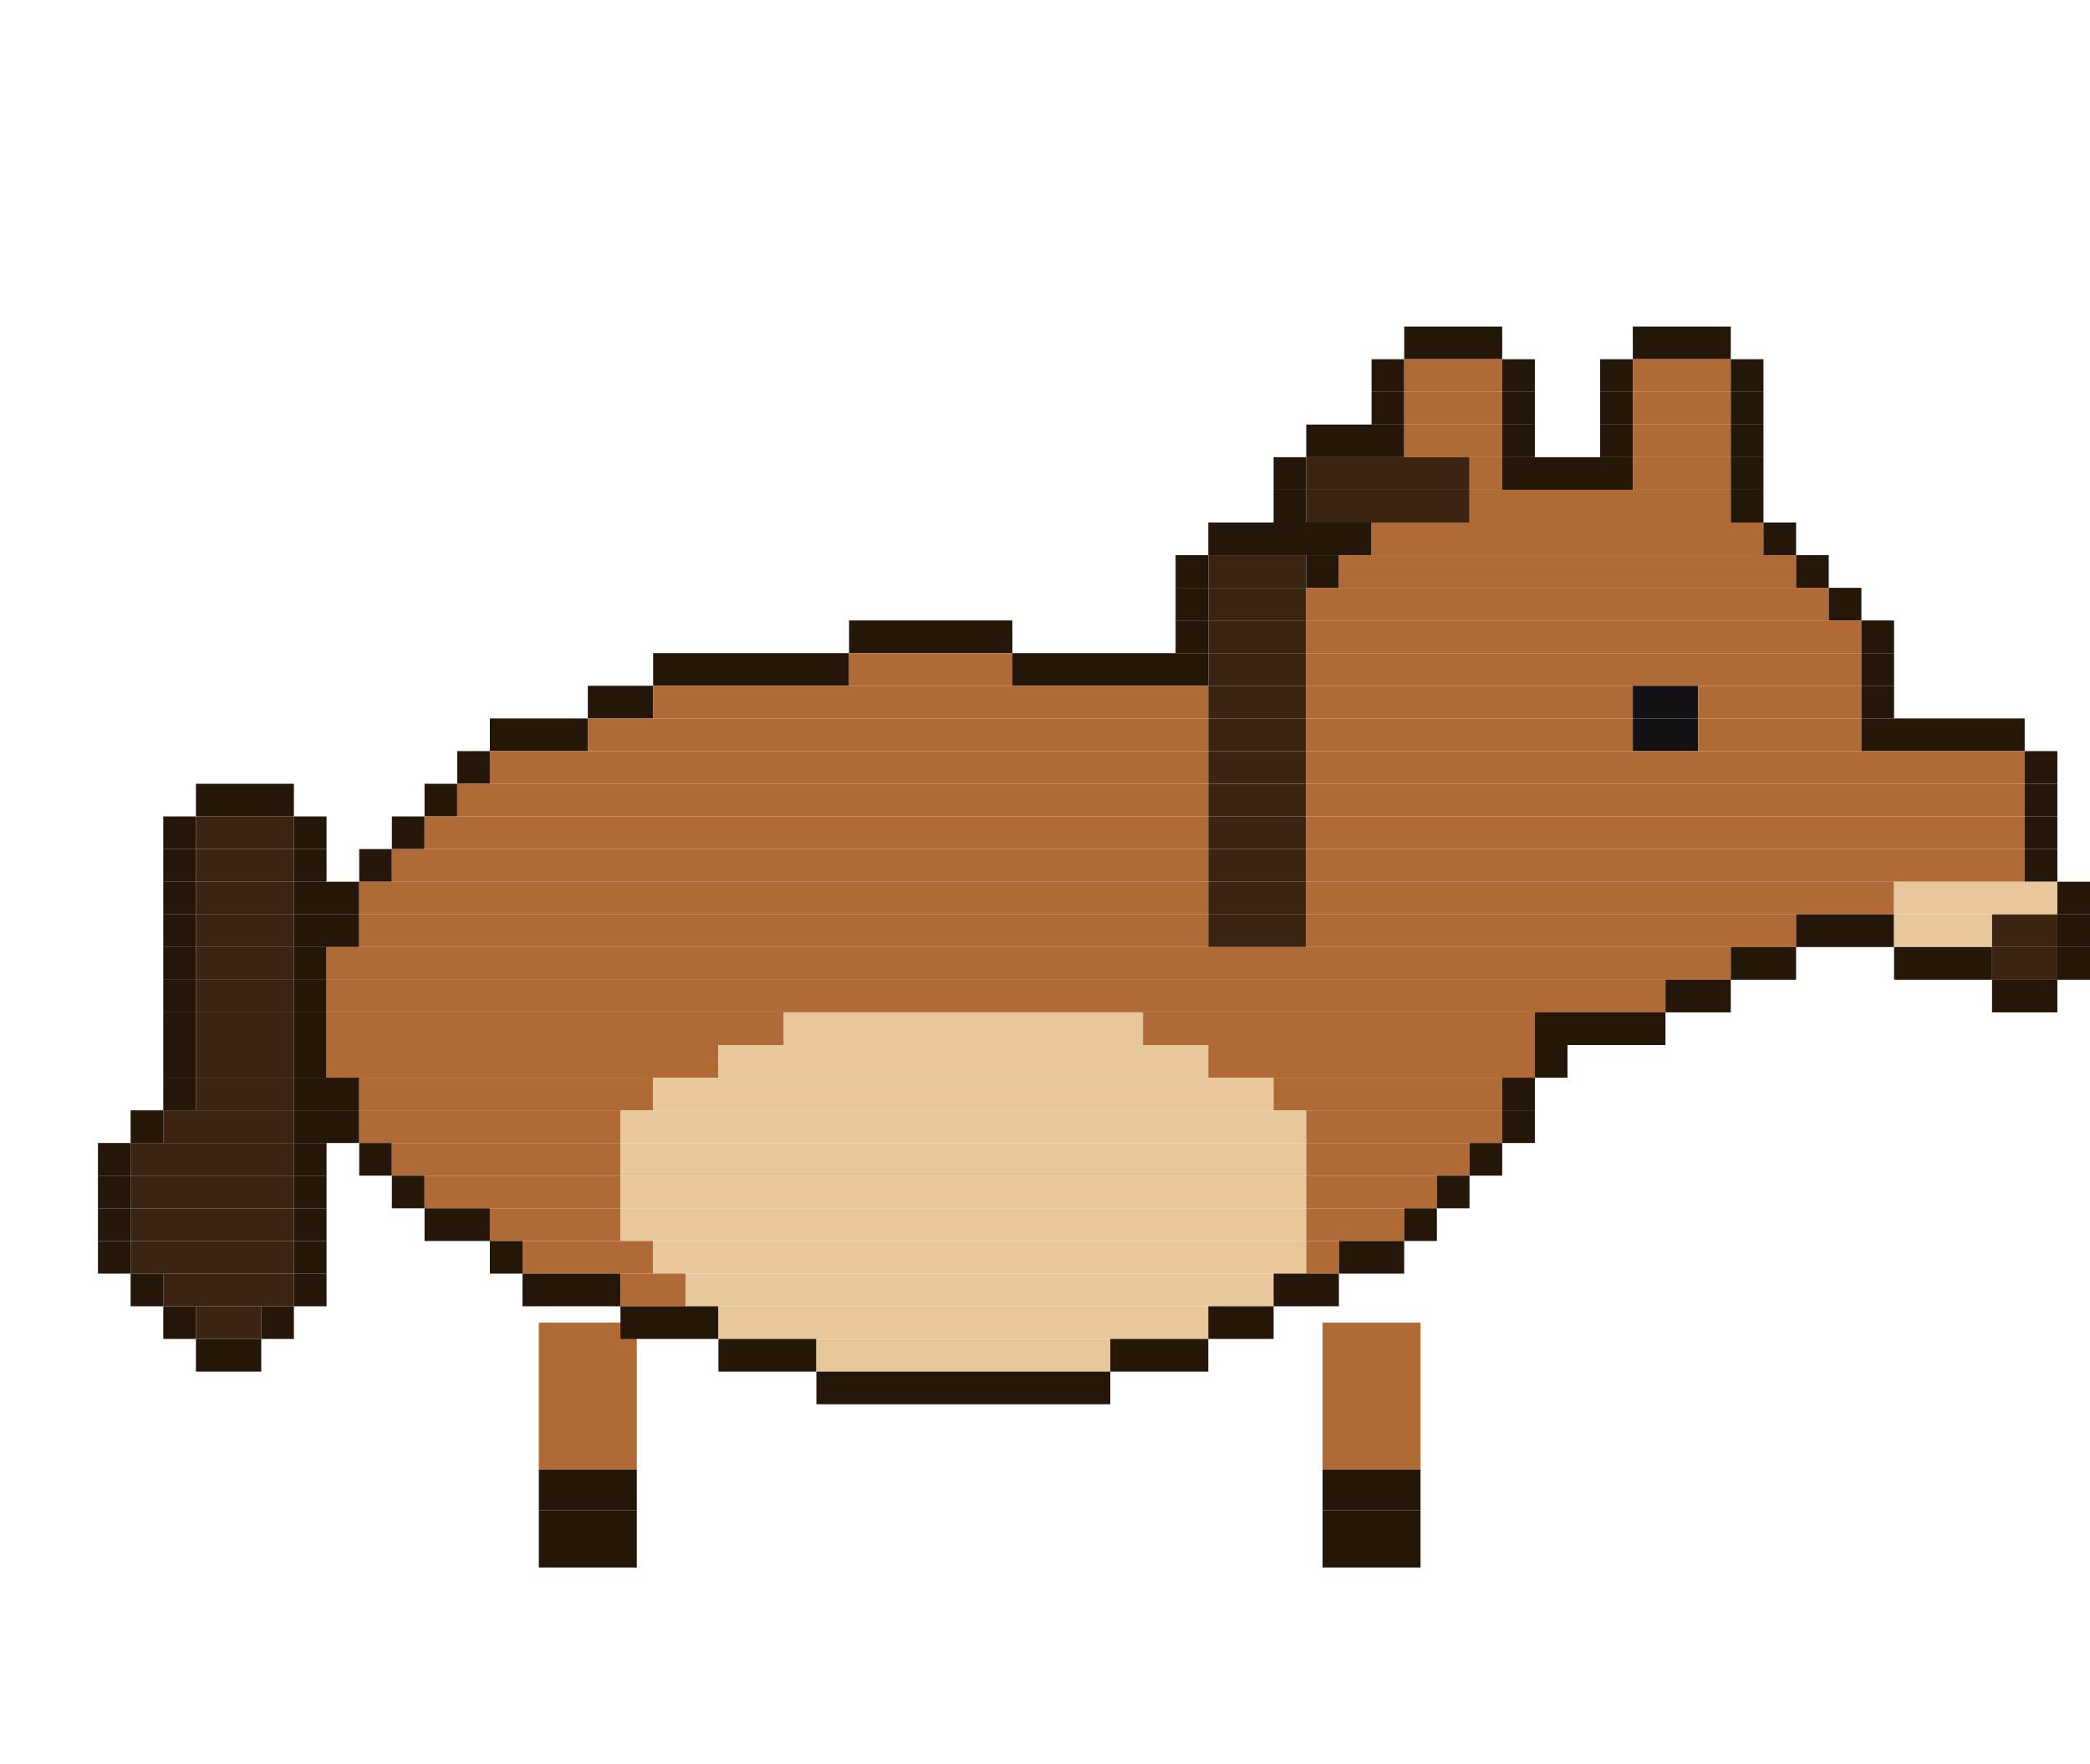
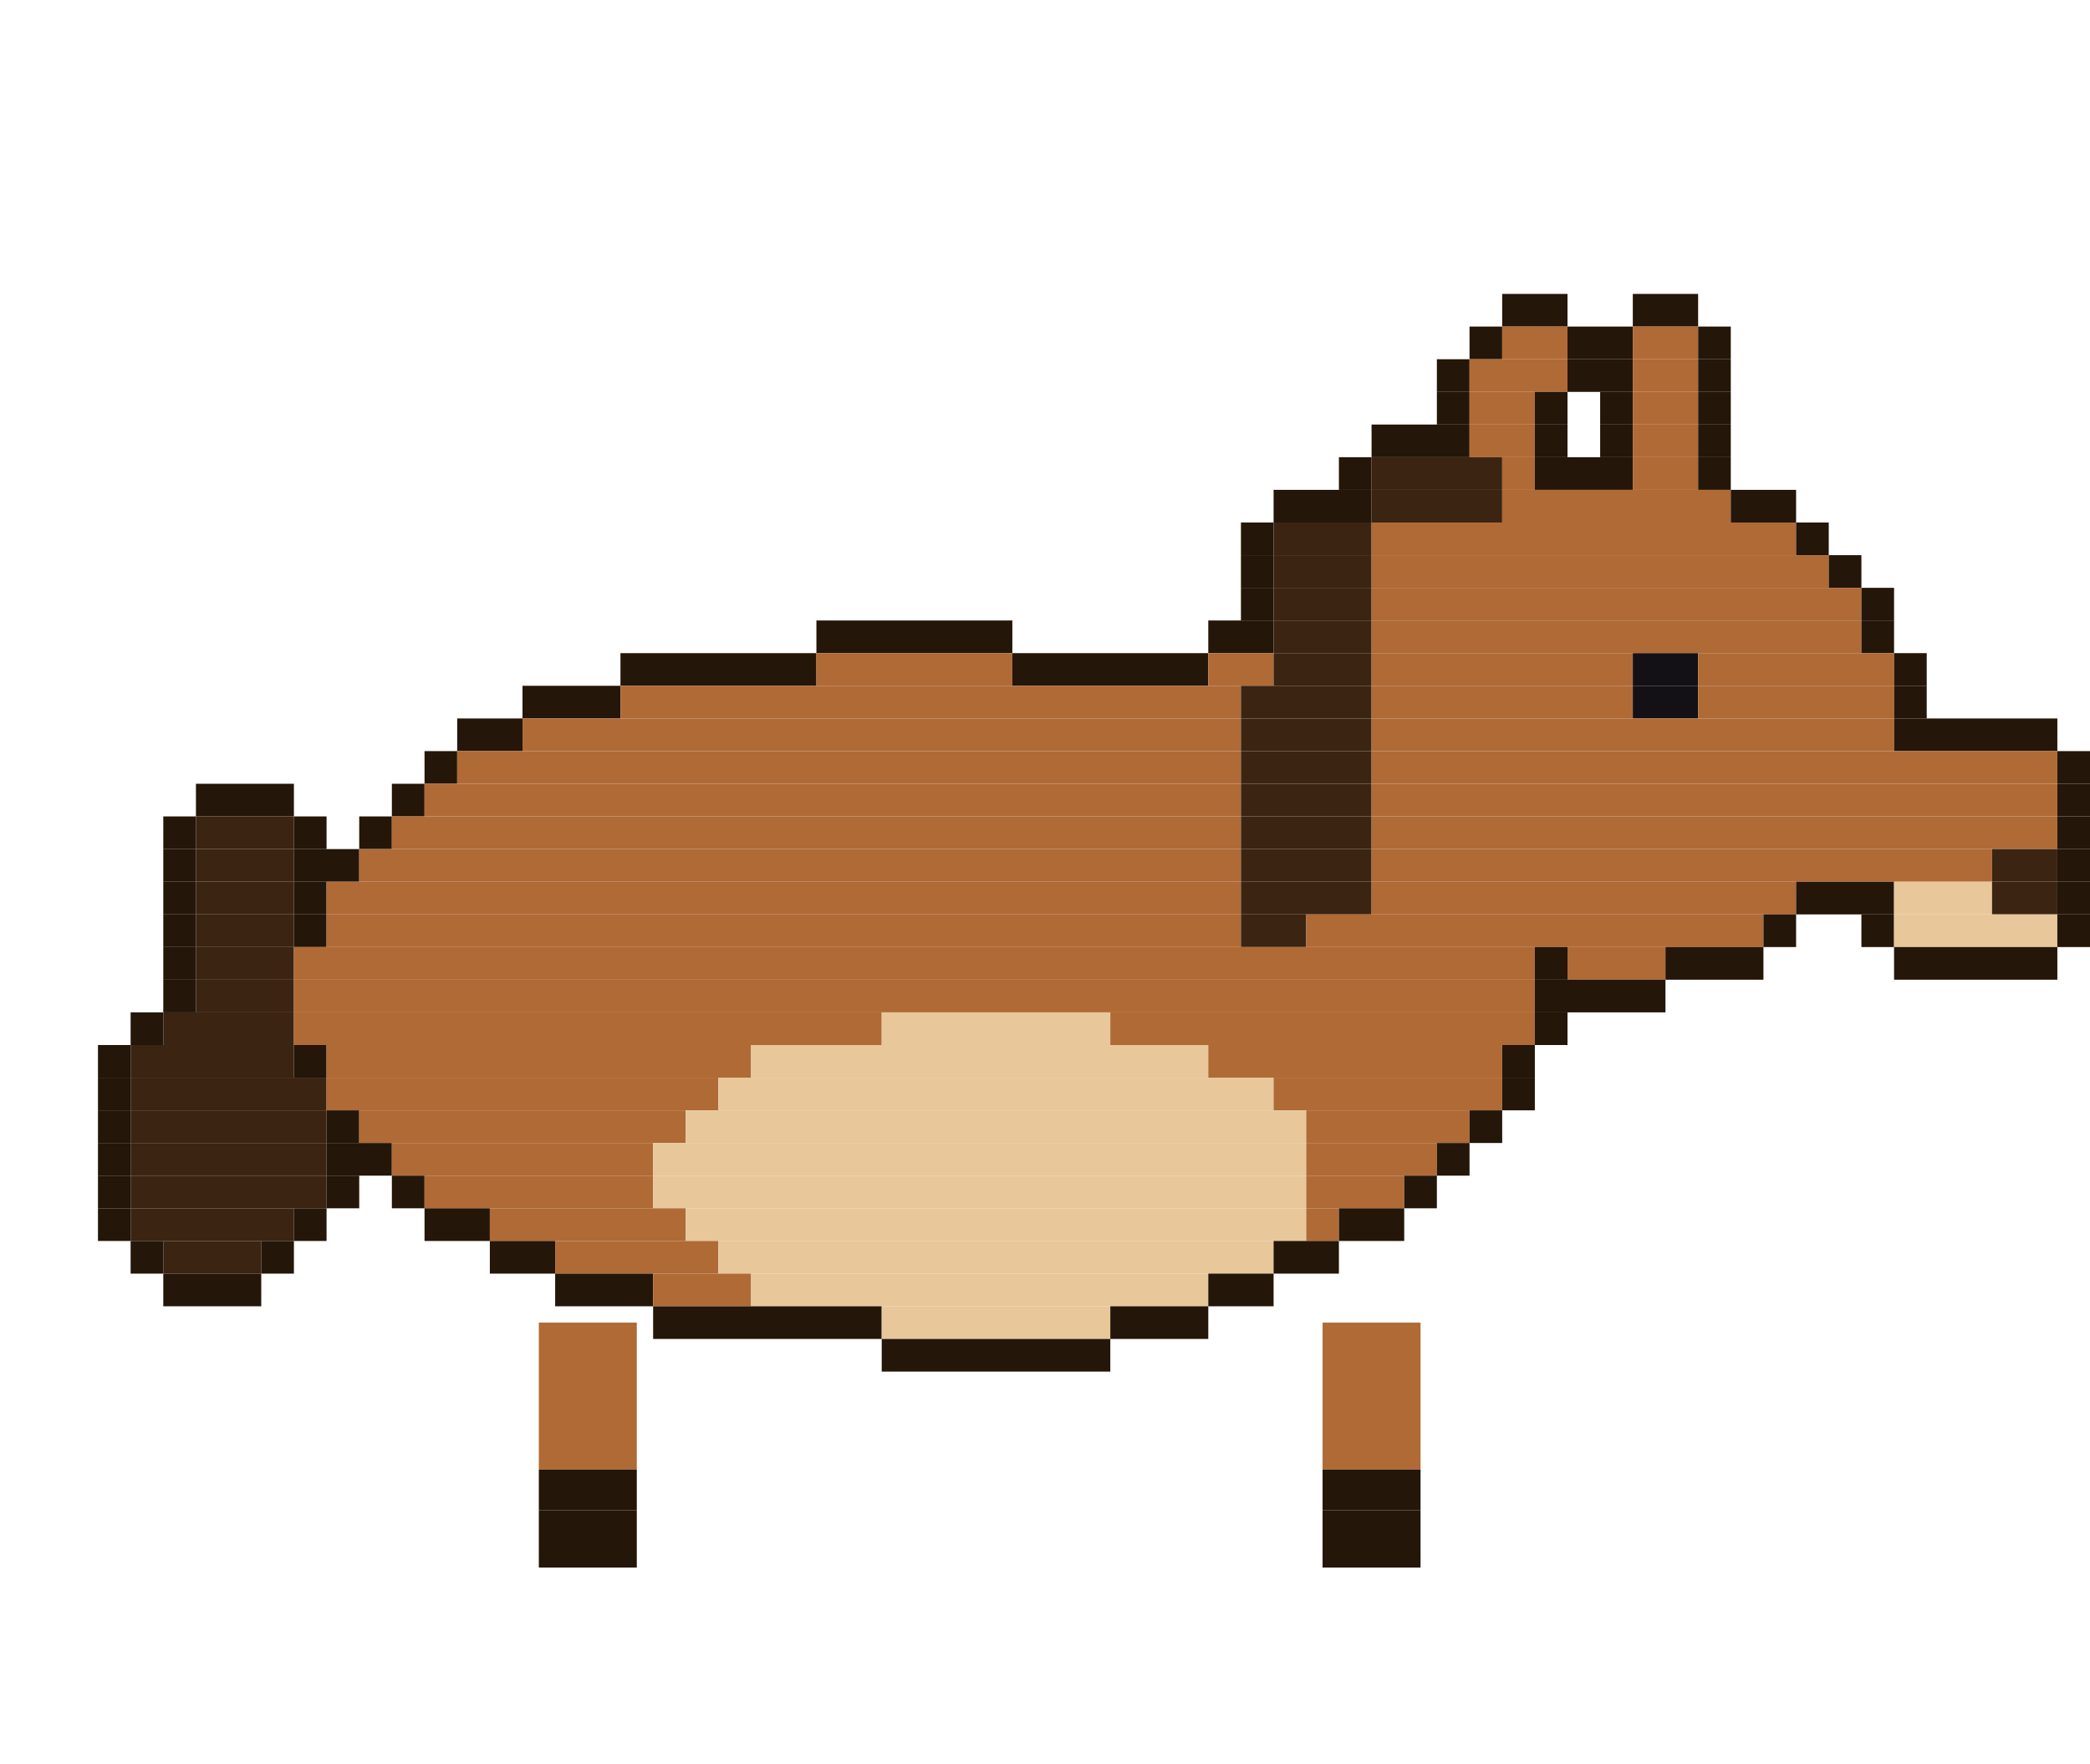
<svg xmlns="http://www.w3.org/2000/svg" width="256" height="216" viewBox="0 0 256 216">
  <g transform="rotate(0 72 162)">
    <rect x="66" y="162" width="12" height="18" fill="#b06a35" />
    <rect x="66" y="180" width="12" height="5" fill="#241608" />
    <rect x="66" y="185" width="12" height="7" fill="#241608" />
    <animateTransform attributeName="transform" type="rotate" calcMode="discrete" values="18.0 72 162;5.9 72 162;-5.9 72 162;-18.0 72 162;-5.9 72 162;5.9 72 162" keyTimes="0;0.167;0.333;0.5;0.667;0.833" dur="1.2s" repeatCount="indefinite" />
  </g>
-   <rect x="172" y="40" width="12" height="4" fill="#241608" />
-   <rect x="200" y="40" width="12" height="4" fill="#241608" />
-   <rect x="168" y="44" width="4" height="4" fill="#241608" />
-   <rect x="172" y="44" width="12" height="4" fill="#b06a35" />
-   <rect x="184" y="44" width="4" height="4" fill="#241608" />
-   <rect x="196" y="44" width="4" height="4" fill="#241608" />
-   <rect x="200" y="44" width="12" height="4" fill="#b06a35" />
-   <rect x="212" y="44" width="4" height="4" fill="#241608" />
-   <rect x="168" y="48" width="4" height="4" fill="#241608" />
-   <rect x="172" y="48" width="12" height="4" fill="#b06a35" />
-   <rect x="184" y="48" width="4" height="4" fill="#241608" />
+   <rect x="184" y="36" width="8" height="4" fill="#241608" />
+   <rect x="200" y="36" width="8" height="4" fill="#241608" />
+   <rect x="180" y="40" width="4" height="4" fill="#241608" />
+   <rect x="184" y="40" width="8" height="4" fill="#b06a35" />
+   <rect x="192" y="40" width="8" height="4" fill="#241608" />
+   <rect x="200" y="40" width="8" height="4" fill="#b06a35" />
+   <rect x="208" y="40" width="4" height="4" fill="#241608" />
+   <rect x="176" y="44" width="4" height="4" fill="#241608" />
+   <rect x="180" y="44" width="12" height="4" fill="#b06a35" />
+   <rect x="192" y="44" width="8" height="4" fill="#241608" />
+   <rect x="200" y="44" width="8" height="4" fill="#b06a35" />
+   <rect x="208" y="44" width="4" height="4" fill="#241608" />
+   <rect x="176" y="48" width="4" height="4" fill="#241608" />
+   <rect x="180" y="48" width="8" height="4" fill="#b06a35" />
+   <rect x="188" y="48" width="4" height="4" fill="#241608" />
  <rect x="196" y="48" width="4" height="4" fill="#241608" />
-   <rect x="200" y="48" width="12" height="4" fill="#b06a35" />
-   <rect x="212" y="48" width="4" height="4" fill="#241608" />
-   <rect x="160" y="52" width="12" height="4" fill="#241608" />
-   <rect x="172" y="52" width="12" height="4" fill="#b06a35" />
-   <rect x="184" y="52" width="4" height="4" fill="#241608" />
+   <rect x="200" y="48" width="8" height="4" fill="#b06a35" />
+   <rect x="208" y="48" width="4" height="4" fill="#241608" />
+   <rect x="168" y="52" width="12" height="4" fill="#241608" />
+   <rect x="180" y="52" width="8" height="4" fill="#b06a35" />
+   <rect x="188" y="52" width="4" height="4" fill="#241608" />
  <rect x="196" y="52" width="4" height="4" fill="#241608" />
-   <rect x="200" y="52" width="12" height="4" fill="#b06a35" />
-   <rect x="212" y="52" width="4" height="4" fill="#241608" />
-   <rect x="156" y="56" width="4" height="4" fill="#241608" />
-   <rect x="160" y="56" width="20" height="4" fill="#3b2412" />
-   <rect x="180" y="56" width="4" height="4" fill="#b06a35" />
-   <rect x="184" y="56" width="16" height="4" fill="#241608" />
-   <rect x="200" y="56" width="12" height="4" fill="#b06a35" />
-   <rect x="212" y="56" width="4" height="4" fill="#241608" />
-   <rect x="156" y="60" width="4" height="4" fill="#241608" />
-   <rect x="160" y="60" width="20" height="4" fill="#3b2412" />
-   <rect x="180" y="60" width="32" height="4" fill="#b06a35" />
-   <rect x="212" y="60" width="4" height="4" fill="#241608" />
-   <rect x="148" y="64" width="20" height="4" fill="#241608" />
-   <rect x="168" y="64" width="48" height="4" fill="#b06a35" />
-   <rect x="216" y="64" width="4" height="4" fill="#241608" />
-   <rect x="144" y="68" width="4" height="4" fill="#241608" />
-   <rect x="148" y="68" width="12" height="4" fill="#3b2412" />
-   <rect x="160" y="68" width="4" height="4" fill="#241608" />
-   <rect x="164" y="68" width="56" height="4" fill="#b06a35" />
-   <rect x="220" y="68" width="4" height="4" fill="#241608" />
-   <rect x="144" y="72" width="4" height="4" fill="#241608" />
-   <rect x="148" y="72" width="12" height="4" fill="#3b2412" />
-   <rect x="160" y="72" width="64" height="4" fill="#b06a35" />
-   <rect x="224" y="72" width="4" height="4" fill="#241608" />
-   <rect x="104" y="76" width="20" height="4" fill="#241608" />
-   <rect x="144" y="76" width="4" height="4" fill="#241608" />
-   <rect x="148" y="76" width="12" height="4" fill="#3b2412" />
-   <rect x="160" y="76" width="68" height="4" fill="#b06a35" />
+   <rect x="200" y="52" width="8" height="4" fill="#b06a35" />
+   <rect x="208" y="52" width="4" height="4" fill="#241608" />
+   <rect x="164" y="56" width="4" height="4" fill="#241608" />
+   <rect x="168" y="56" width="16" height="4" fill="#3b2412" />
+   <rect x="184" y="56" width="4" height="4" fill="#b06a35" />
+   <rect x="188" y="56" width="12" height="4" fill="#241608" />
+   <rect x="200" y="56" width="8" height="4" fill="#b06a35" />
+   <rect x="208" y="56" width="4" height="4" fill="#241608" />
+   <rect x="156" y="60" width="12" height="4" fill="#241608" />
+   <rect x="168" y="60" width="16" height="4" fill="#3b2412" />
+   <rect x="184" y="60" width="28" height="4" fill="#b06a35" />
+   <rect x="212" y="60" width="8" height="4" fill="#241608" />
+   <rect x="152" y="64" width="4" height="4" fill="#241608" />
+   <rect x="156" y="64" width="12" height="4" fill="#3b2412" />
+   <rect x="168" y="64" width="52" height="4" fill="#b06a35" />
+   <rect x="220" y="64" width="4" height="4" fill="#241608" />
+   <rect x="152" y="68" width="4" height="4" fill="#241608" />
+   <rect x="156" y="68" width="12" height="4" fill="#3b2412" />
+   <rect x="168" y="68" width="56" height="4" fill="#b06a35" />
+   <rect x="224" y="68" width="4" height="4" fill="#241608" />
+   <rect x="152" y="72" width="4" height="4" fill="#241608" />
+   <rect x="156" y="72" width="12" height="4" fill="#3b2412" />
+   <rect x="168" y="72" width="60" height="4" fill="#b06a35" />
+   <rect x="228" y="72" width="4" height="4" fill="#241608" />
+   <rect x="100" y="76" width="24" height="4" fill="#241608" />
+   <rect x="148" y="76" width="8" height="4" fill="#241608" />
+   <rect x="156" y="76" width="12" height="4" fill="#3b2412" />
+   <rect x="168" y="76" width="60" height="4" fill="#b06a35" />
  <rect x="228" y="76" width="4" height="4" fill="#241608" />
-   <rect x="80" y="80" width="24" height="4" fill="#241608" />
-   <rect x="104" y="80" width="20" height="4" fill="#b06a35" />
+   <rect x="76" y="80" width="24" height="4" fill="#241608" />
+   <rect x="100" y="80" width="24" height="4" fill="#b06a35" />
  <rect x="124" y="80" width="24" height="4" fill="#241608" />
-   <rect x="148" y="80" width="12" height="4" fill="#3b2412" />
-   <rect x="160" y="80" width="68" height="4" fill="#b06a35" />
-   <rect x="228" y="80" width="4" height="4" fill="#241608" />
-   <rect x="72" y="84" width="8" height="4" fill="#241608" />
-   <rect x="80" y="84" width="68" height="4" fill="#b06a35" />
-   <rect x="148" y="84" width="12" height="4" fill="#3b2412" />
-   <rect x="160" y="84" width="40" height="4" fill="#b06a35" />
+   <rect x="148" y="80" width="8" height="4" fill="#b06a35" />
+   <rect x="156" y="80" width="12" height="4" fill="#3b2412" />
+   <rect x="168" y="80" width="32" height="4" fill="#b06a35" />
+   <rect x="200" y="80" width="8" height="4" fill="#141116" />
+   <rect x="208" y="80" width="24" height="4" fill="#b06a35" />
+   <rect x="232" y="80" width="4" height="4" fill="#241608" />
+   <rect x="64" y="84" width="12" height="4" fill="#241608" />
+   <rect x="76" y="84" width="76" height="4" fill="#b06a35" />
+   <rect x="152" y="84" width="16" height="4" fill="#3b2412" />
+   <rect x="168" y="84" width="32" height="4" fill="#b06a35" />
  <rect x="200" y="84" width="8" height="4" fill="#141116" />
-   <rect x="208" y="84" width="20" height="4" fill="#b06a35" />
-   <rect x="228" y="84" width="4" height="4" fill="#241608" />
-   <rect x="60" y="88" width="12" height="4" fill="#241608" />
-   <rect x="72" y="88" width="76" height="4" fill="#b06a35" />
-   <rect x="148" y="88" width="12" height="4" fill="#3b2412" />
-   <rect x="160" y="88" width="40" height="4" fill="#b06a35" />
-   <rect x="200" y="88" width="8" height="4" fill="#141116" />
-   <rect x="208" y="88" width="20" height="4" fill="#b06a35" />
-   <rect x="228" y="88" width="20" height="4" fill="#241608" />
-   <rect x="56" y="92" width="4" height="4" fill="#241608" />
-   <rect x="60" y="92" width="88" height="4" fill="#b06a35" />
-   <rect x="148" y="92" width="12" height="4" fill="#3b2412" />
-   <rect x="160" y="92" width="88" height="4" fill="#b06a35" />
-   <rect x="248" y="92" width="4" height="4" fill="#241608" />
+   <rect x="208" y="84" width="24" height="4" fill="#b06a35" />
+   <rect x="232" y="84" width="4" height="4" fill="#241608" />
+   <rect x="56" y="88" width="8" height="4" fill="#241608" />
+   <rect x="64" y="88" width="88" height="4" fill="#b06a35" />
+   <rect x="152" y="88" width="16" height="4" fill="#3b2412" />
+   <rect x="168" y="88" width="64" height="4" fill="#b06a35" />
+   <rect x="232" y="88" width="20" height="4" fill="#241608" />
+   <rect x="52" y="92" width="4" height="4" fill="#241608" />
+   <rect x="56" y="92" width="96" height="4" fill="#b06a35" />
+   <rect x="152" y="92" width="16" height="4" fill="#3b2412" />
+   <rect x="168" y="92" width="84" height="4" fill="#b06a35" />
+   <rect x="252" y="92" width="4" height="4" fill="#241608" />
  <rect x="24" y="96" width="12" height="4" fill="#241608" />
-   <rect x="52" y="96" width="4" height="4" fill="#241608" />
-   <rect x="56" y="96" width="92" height="4" fill="#b06a35" />
-   <rect x="148" y="96" width="12" height="4" fill="#3b2412" />
-   <rect x="160" y="96" width="88" height="4" fill="#b06a35" />
-   <rect x="248" y="96" width="4" height="4" fill="#241608" />
+   <rect x="48" y="96" width="4" height="4" fill="#241608" />
+   <rect x="52" y="96" width="100" height="4" fill="#b06a35" />
+   <rect x="152" y="96" width="16" height="4" fill="#3b2412" />
+   <rect x="168" y="96" width="84" height="4" fill="#b06a35" />
+   <rect x="252" y="96" width="4" height="4" fill="#241608" />
  <rect x="20" y="100" width="4" height="4" fill="#241608" />
  <rect x="24" y="100" width="12" height="4" fill="#3b2412" />
  <rect x="36" y="100" width="4" height="4" fill="#241608" />
-   <rect x="48" y="100" width="4" height="4" fill="#241608" />
-   <rect x="52" y="100" width="96" height="4" fill="#b06a35" />
-   <rect x="148" y="100" width="12" height="4" fill="#3b2412" />
-   <rect x="160" y="100" width="88" height="4" fill="#b06a35" />
-   <rect x="248" y="100" width="4" height="4" fill="#241608" />
+   <rect x="44" y="100" width="4" height="4" fill="#241608" />
+   <rect x="48" y="100" width="104" height="4" fill="#b06a35" />
+   <rect x="152" y="100" width="16" height="4" fill="#3b2412" />
+   <rect x="168" y="100" width="84" height="4" fill="#b06a35" />
+   <rect x="252" y="100" width="4" height="4" fill="#241608" />
  <rect x="20" y="104" width="4" height="4" fill="#241608" />
  <rect x="24" y="104" width="12" height="4" fill="#3b2412" />
-   <rect x="36" y="104" width="4" height="4" fill="#241608" />
-   <rect x="44" y="104" width="4" height="4" fill="#241608" />
-   <rect x="48" y="104" width="100" height="4" fill="#b06a35" />
-   <rect x="148" y="104" width="12" height="4" fill="#3b2412" />
-   <rect x="160" y="104" width="88" height="4" fill="#b06a35" />
-   <rect x="248" y="104" width="4" height="4" fill="#241608" />
+   <rect x="36" y="104" width="8" height="4" fill="#241608" />
+   <rect x="44" y="104" width="108" height="4" fill="#b06a35" />
+   <rect x="152" y="104" width="16" height="4" fill="#3b2412" />
+   <rect x="168" y="104" width="76" height="4" fill="#b06a35" />
+   <rect x="244" y="104" width="8" height="4" fill="#3b2412" />
+   <rect x="252" y="104" width="4" height="4" fill="#241608" />
  <rect x="20" y="108" width="4" height="4" fill="#241608" />
  <rect x="24" y="108" width="12" height="4" fill="#3b2412" />
-   <rect x="36" y="108" width="8" height="4" fill="#241608" />
-   <rect x="44" y="108" width="104" height="4" fill="#b06a35" />
-   <rect x="148" y="108" width="12" height="4" fill="#3b2412" />
-   <rect x="160" y="108" width="72" height="4" fill="#b06a35" />
-   <rect x="232" y="108" width="20" height="4" fill="#e8c79a" />
+   <rect x="36" y="108" width="4" height="4" fill="#241608" />
+   <rect x="40" y="108" width="112" height="4" fill="#b06a35" />
+   <rect x="152" y="108" width="16" height="4" fill="#3b2412" />
+   <rect x="168" y="108" width="52" height="4" fill="#b06a35" />
+   <rect x="220" y="108" width="12" height="4" fill="#241608" />
+   <rect x="232" y="108" width="12" height="4" fill="#e8c79a" />
+   <rect x="244" y="108" width="8" height="4" fill="#3b2412" />
  <rect x="252" y="108" width="4" height="4" fill="#241608" />
  <rect x="20" y="112" width="4" height="4" fill="#241608" />
  <rect x="24" y="112" width="12" height="4" fill="#3b2412" />
-   <rect x="36" y="112" width="8" height="4" fill="#241608" />
-   <rect x="44" y="112" width="104" height="4" fill="#b06a35" />
-   <rect x="148" y="112" width="12" height="4" fill="#3b2412" />
-   <rect x="160" y="112" width="60" height="4" fill="#b06a35" />
-   <rect x="220" y="112" width="12" height="4" fill="#241608" />
-   <rect x="232" y="112" width="12" height="4" fill="#e8c79a" />
-   <rect x="244" y="112" width="8" height="4" fill="#3b2412" />
+   <rect x="36" y="112" width="4" height="4" fill="#241608" />
+   <rect x="40" y="112" width="112" height="4" fill="#b06a35" />
+   <rect x="152" y="112" width="8" height="4" fill="#3b2412" />
+   <rect x="160" y="112" width="56" height="4" fill="#b06a35" />
+   <rect x="216" y="112" width="4" height="4" fill="#241608" />
+   <rect x="228" y="112" width="4" height="4" fill="#241608" />
+   <rect x="232" y="112" width="20" height="4" fill="#e8c79a" />
  <rect x="252" y="112" width="4" height="4" fill="#241608" />
  <rect x="20" y="116" width="4" height="4" fill="#241608" />
  <rect x="24" y="116" width="12" height="4" fill="#3b2412" />
-   <rect x="36" y="116" width="4" height="4" fill="#241608" />
-   <rect x="40" y="116" width="172" height="4" fill="#b06a35" />
-   <rect x="212" y="116" width="8" height="4" fill="#241608" />
-   <rect x="232" y="116" width="12" height="4" fill="#241608" />
-   <rect x="244" y="116" width="8" height="4" fill="#3b2412" />
-   <rect x="252" y="116" width="4" height="4" fill="#241608" />
+   <rect x="36" y="116" width="152" height="4" fill="#b06a35" />
+   <rect x="188" y="116" width="4" height="4" fill="#241608" />
+   <rect x="192" y="116" width="12" height="4" fill="#b06a35" />
+   <rect x="204" y="116" width="12" height="4" fill="#241608" />
+   <rect x="232" y="116" width="20" height="4" fill="#241608" />
  <rect x="20" y="120" width="4" height="4" fill="#241608" />
  <rect x="24" y="120" width="12" height="4" fill="#3b2412" />
-   <rect x="36" y="120" width="4" height="4" fill="#241608" />
-   <rect x="40" y="120" width="164" height="4" fill="#b06a35" />
-   <rect x="204" y="120" width="8" height="4" fill="#241608" />
-   <rect x="244" y="120" width="8" height="4" fill="#241608" />
-   <rect x="20" y="124" width="4" height="4" fill="#241608" />
-   <rect x="24" y="124" width="12" height="4" fill="#3b2412" />
-   <rect x="36" y="124" width="4" height="4" fill="#241608" />
-   <rect x="40" y="124" width="56" height="4" fill="#b06a35" />
-   <rect x="96" y="124" width="44" height="4" fill="#e8c79a" />
-   <rect x="140" y="124" width="48" height="4" fill="#b06a35" />
-   <rect x="188" y="124" width="16" height="4" fill="#241608" />
-   <rect x="20" y="128" width="4" height="4" fill="#241608" />
-   <rect x="24" y="128" width="12" height="4" fill="#3b2412" />
+   <rect x="36" y="120" width="152" height="4" fill="#b06a35" />
+   <rect x="188" y="120" width="16" height="4" fill="#241608" />
+   <rect x="16" y="124" width="4" height="4" fill="#241608" />
+   <rect x="20" y="124" width="16" height="4" fill="#3b2412" />
+   <rect x="36" y="124" width="72" height="4" fill="#b06a35" />
+   <rect x="108" y="124" width="28" height="4" fill="#e8c79a" />
+   <rect x="136" y="124" width="52" height="4" fill="#b06a35" />
+   <rect x="188" y="124" width="4" height="4" fill="#241608" />
+   <rect x="12" y="128" width="4" height="4" fill="#241608" />
+   <rect x="16" y="128" width="20" height="4" fill="#3b2412" />
  <rect x="36" y="128" width="4" height="4" fill="#241608" />
-   <rect x="40" y="128" width="48" height="4" fill="#b06a35" />
-   <rect x="88" y="128" width="60" height="4" fill="#e8c79a" />
-   <rect x="148" y="128" width="40" height="4" fill="#b06a35" />
-   <rect x="188" y="128" width="4" height="4" fill="#241608" />
-   <rect x="20" y="132" width="4" height="4" fill="#241608" />
-   <rect x="24" y="132" width="12" height="4" fill="#3b2412" />
-   <rect x="36" y="132" width="8" height="4" fill="#241608" />
-   <rect x="44" y="132" width="36" height="4" fill="#b06a35" />
-   <rect x="80" y="132" width="76" height="4" fill="#e8c79a" />
+   <rect x="40" y="128" width="52" height="4" fill="#b06a35" />
+   <rect x="92" y="128" width="56" height="4" fill="#e8c79a" />
+   <rect x="148" y="128" width="36" height="4" fill="#b06a35" />
+   <rect x="184" y="128" width="4" height="4" fill="#241608" />
+   <rect x="12" y="132" width="4" height="4" fill="#241608" />
+   <rect x="16" y="132" width="24" height="4" fill="#3b2412" />
+   <rect x="40" y="132" width="48" height="4" fill="#b06a35" />
+   <rect x="88" y="132" width="68" height="4" fill="#e8c79a" />
  <rect x="156" y="132" width="28" height="4" fill="#b06a35" />
  <rect x="184" y="132" width="4" height="4" fill="#241608" />
-   <rect x="16" y="136" width="4" height="4" fill="#241608" />
-   <rect x="20" y="136" width="16" height="4" fill="#3b2412" />
-   <rect x="36" y="136" width="8" height="4" fill="#241608" />
-   <rect x="44" y="136" width="32" height="4" fill="#b06a35" />
-   <rect x="76" y="136" width="84" height="4" fill="#e8c79a" />
-   <rect x="160" y="136" width="24" height="4" fill="#b06a35" />
-   <rect x="184" y="136" width="4" height="4" fill="#241608" />
+   <rect x="12" y="136" width="4" height="4" fill="#241608" />
+   <rect x="16" y="136" width="24" height="4" fill="#3b2412" />
+   <rect x="40" y="136" width="4" height="4" fill="#241608" />
+   <rect x="44" y="136" width="40" height="4" fill="#b06a35" />
+   <rect x="84" y="136" width="76" height="4" fill="#e8c79a" />
+   <rect x="160" y="136" width="20" height="4" fill="#b06a35" />
+   <rect x="180" y="136" width="4" height="4" fill="#241608" />
  <rect x="12" y="140" width="4" height="4" fill="#241608" />
-   <rect x="16" y="140" width="20" height="4" fill="#3b2412" />
-   <rect x="36" y="140" width="4" height="4" fill="#241608" />
-   <rect x="44" y="140" width="4" height="4" fill="#241608" />
-   <rect x="48" y="140" width="28" height="4" fill="#b06a35" />
-   <rect x="76" y="140" width="84" height="4" fill="#e8c79a" />
-   <rect x="160" y="140" width="20" height="4" fill="#b06a35" />
-   <rect x="180" y="140" width="4" height="4" fill="#241608" />
+   <rect x="16" y="140" width="24" height="4" fill="#3b2412" />
+   <rect x="40" y="140" width="8" height="4" fill="#241608" />
+   <rect x="48" y="140" width="32" height="4" fill="#b06a35" />
+   <rect x="80" y="140" width="80" height="4" fill="#e8c79a" />
+   <rect x="160" y="140" width="16" height="4" fill="#b06a35" />
+   <rect x="176" y="140" width="4" height="4" fill="#241608" />
  <rect x="12" y="144" width="4" height="4" fill="#241608" />
-   <rect x="16" y="144" width="20" height="4" fill="#3b2412" />
-   <rect x="36" y="144" width="4" height="4" fill="#241608" />
+   <rect x="16" y="144" width="24" height="4" fill="#3b2412" />
+   <rect x="40" y="144" width="4" height="4" fill="#241608" />
  <rect x="48" y="144" width="4" height="4" fill="#241608" />
-   <rect x="52" y="144" width="24" height="4" fill="#b06a35" />
-   <rect x="76" y="144" width="84" height="4" fill="#e8c79a" />
-   <rect x="160" y="144" width="16" height="4" fill="#b06a35" />
-   <rect x="176" y="144" width="4" height="4" fill="#241608" />
+   <rect x="52" y="144" width="28" height="4" fill="#b06a35" />
+   <rect x="80" y="144" width="80" height="4" fill="#e8c79a" />
+   <rect x="160" y="144" width="12" height="4" fill="#b06a35" />
+   <rect x="172" y="144" width="4" height="4" fill="#241608" />
  <rect x="12" y="148" width="4" height="4" fill="#241608" />
  <rect x="16" y="148" width="20" height="4" fill="#3b2412" />
  <rect x="36" y="148" width="4" height="4" fill="#241608" />
  <rect x="52" y="148" width="8" height="4" fill="#241608" />
-   <rect x="60" y="148" width="16" height="4" fill="#b06a35" />
-   <rect x="76" y="148" width="84" height="4" fill="#e8c79a" />
-   <rect x="160" y="148" width="12" height="4" fill="#b06a35" />
-   <rect x="172" y="148" width="4" height="4" fill="#241608" />
-   <rect x="12" y="152" width="4" height="4" fill="#241608" />
-   <rect x="16" y="152" width="20" height="4" fill="#3b2412" />
-   <rect x="36" y="152" width="4" height="4" fill="#241608" />
-   <rect x="60" y="152" width="4" height="4" fill="#241608" />
-   <rect x="64" y="152" width="16" height="4" fill="#b06a35" />
-   <rect x="80" y="152" width="80" height="4" fill="#e8c79a" />
-   <rect x="160" y="152" width="4" height="4" fill="#b06a35" />
-   <rect x="164" y="152" width="8" height="4" fill="#241608" />
-   <rect x="16" y="156" width="4" height="4" fill="#241608" />
-   <rect x="20" y="156" width="16" height="4" fill="#3b2412" />
-   <rect x="36" y="156" width="4" height="4" fill="#241608" />
-   <rect x="64" y="156" width="12" height="4" fill="#241608" />
-   <rect x="76" y="156" width="8" height="4" fill="#b06a35" />
-   <rect x="84" y="156" width="72" height="4" fill="#e8c79a" />
-   <rect x="156" y="156" width="8" height="4" fill="#241608" />
-   <rect x="20" y="160" width="4" height="4" fill="#241608" />
-   <rect x="24" y="160" width="8" height="4" fill="#3b2412" />
-   <rect x="32" y="160" width="4" height="4" fill="#241608" />
-   <rect x="76" y="160" width="12" height="4" fill="#241608" />
-   <rect x="88" y="160" width="60" height="4" fill="#e8c79a" />
-   <rect x="148" y="160" width="8" height="4" fill="#241608" />
-   <rect x="24" y="164" width="8" height="4" fill="#241608" />
-   <rect x="88" y="164" width="12" height="4" fill="#241608" />
-   <rect x="100" y="164" width="36" height="4" fill="#e8c79a" />
-   <rect x="136" y="164" width="12" height="4" fill="#241608" />
-   <rect x="100" y="168" width="36" height="4" fill="#241608" />
+   <rect x="60" y="148" width="24" height="4" fill="#b06a35" />
+   <rect x="84" y="148" width="76" height="4" fill="#e8c79a" />
+   <rect x="160" y="148" width="4" height="4" fill="#b06a35" />
+   <rect x="164" y="148" width="8" height="4" fill="#241608" />
+   <rect x="16" y="152" width="4" height="4" fill="#241608" />
+   <rect x="20" y="152" width="12" height="4" fill="#3b2412" />
+   <rect x="32" y="152" width="4" height="4" fill="#241608" />
+   <rect x="60" y="152" width="8" height="4" fill="#241608" />
+   <rect x="68" y="152" width="20" height="4" fill="#b06a35" />
+   <rect x="88" y="152" width="68" height="4" fill="#e8c79a" />
+   <rect x="156" y="152" width="8" height="4" fill="#241608" />
+   <rect x="20" y="156" width="12" height="4" fill="#241608" />
+   <rect x="68" y="156" width="12" height="4" fill="#241608" />
+   <rect x="80" y="156" width="12" height="4" fill="#b06a35" />
+   <rect x="92" y="156" width="56" height="4" fill="#e8c79a" />
+   <rect x="148" y="156" width="8" height="4" fill="#241608" />
+   <rect x="80" y="160" width="28" height="4" fill="#241608" />
+   <rect x="108" y="160" width="28" height="4" fill="#e8c79a" />
+   <rect x="136" y="160" width="12" height="4" fill="#241608" />
+   <rect x="108" y="164" width="28" height="4" fill="#241608" />
  <g transform="rotate(0 168 162)">
    <rect x="162" y="162" width="12" height="18" fill="#b06a35" />
    <rect x="162" y="180" width="12" height="5" fill="#241608" />
    <rect x="162" y="185" width="12" height="7" fill="#241608" />
    <animateTransform attributeName="transform" type="rotate" calcMode="discrete" values="-18.0 168 162;-5.9 168 162;5.9 168 162;18.0 168 162;5.9 168 162;-5.9 168 162" keyTimes="0;0.167;0.333;0.5;0.667;0.833" dur="1.2s" repeatCount="indefinite" />
  </g>
</svg>
